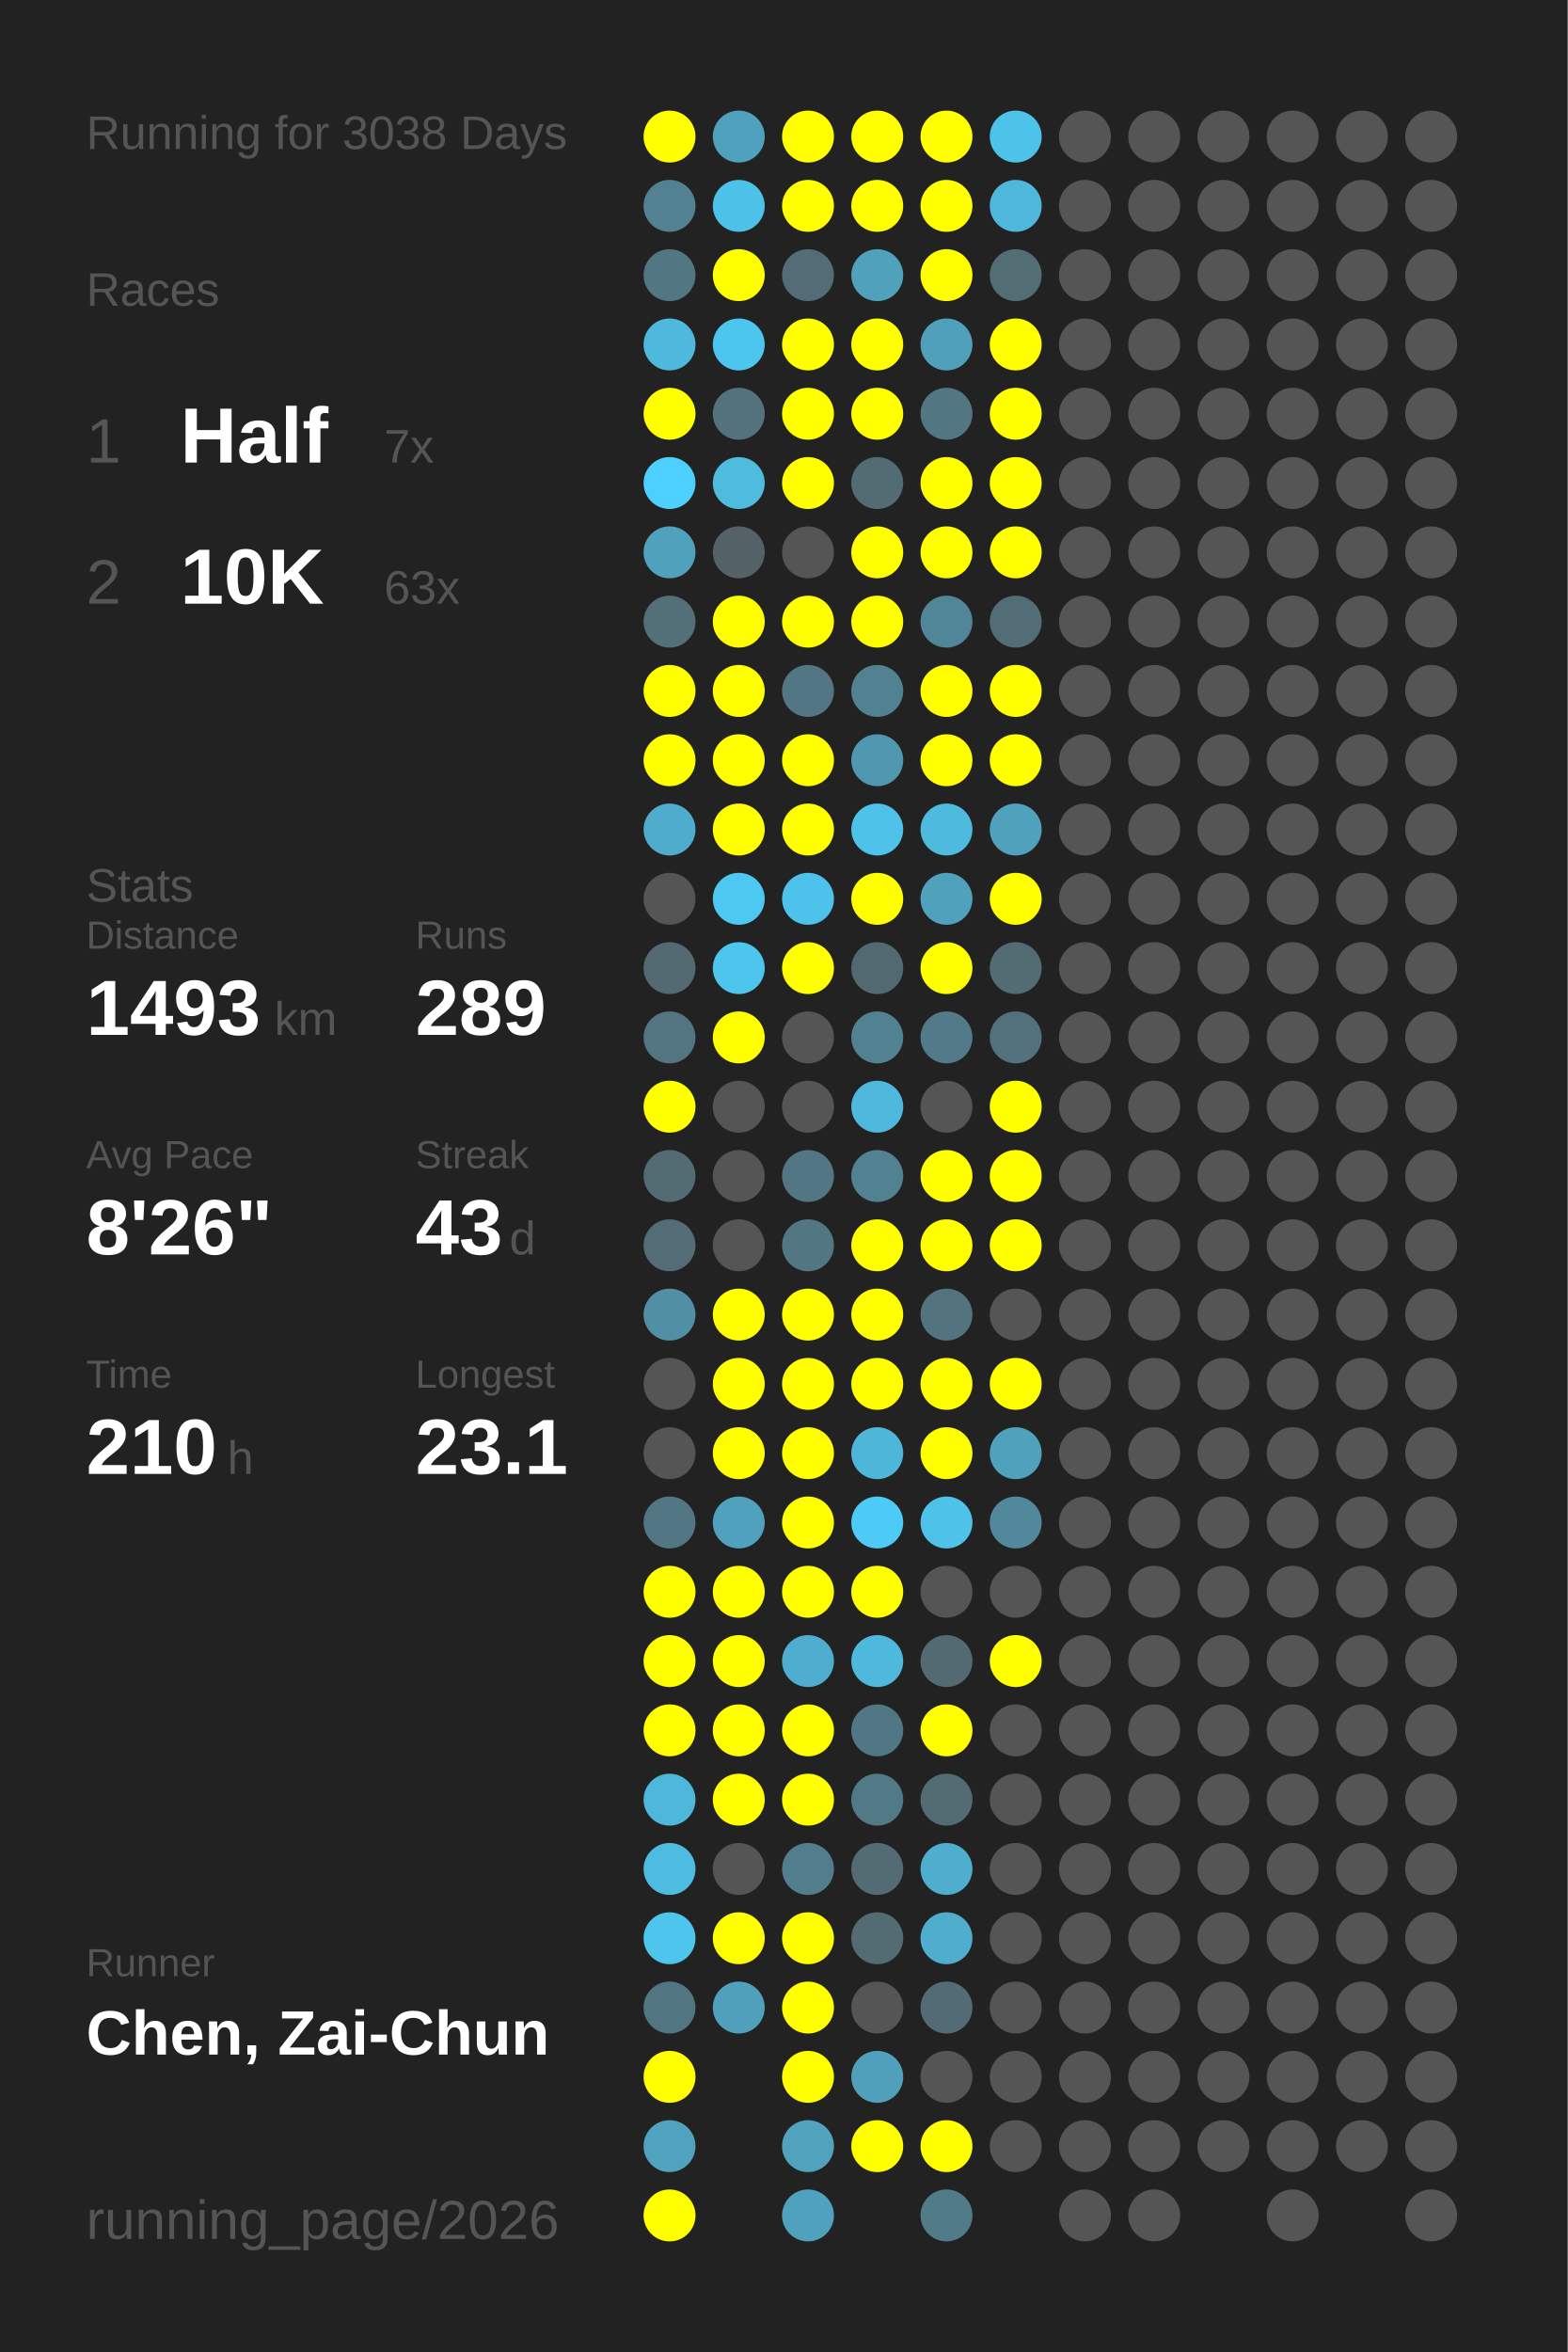
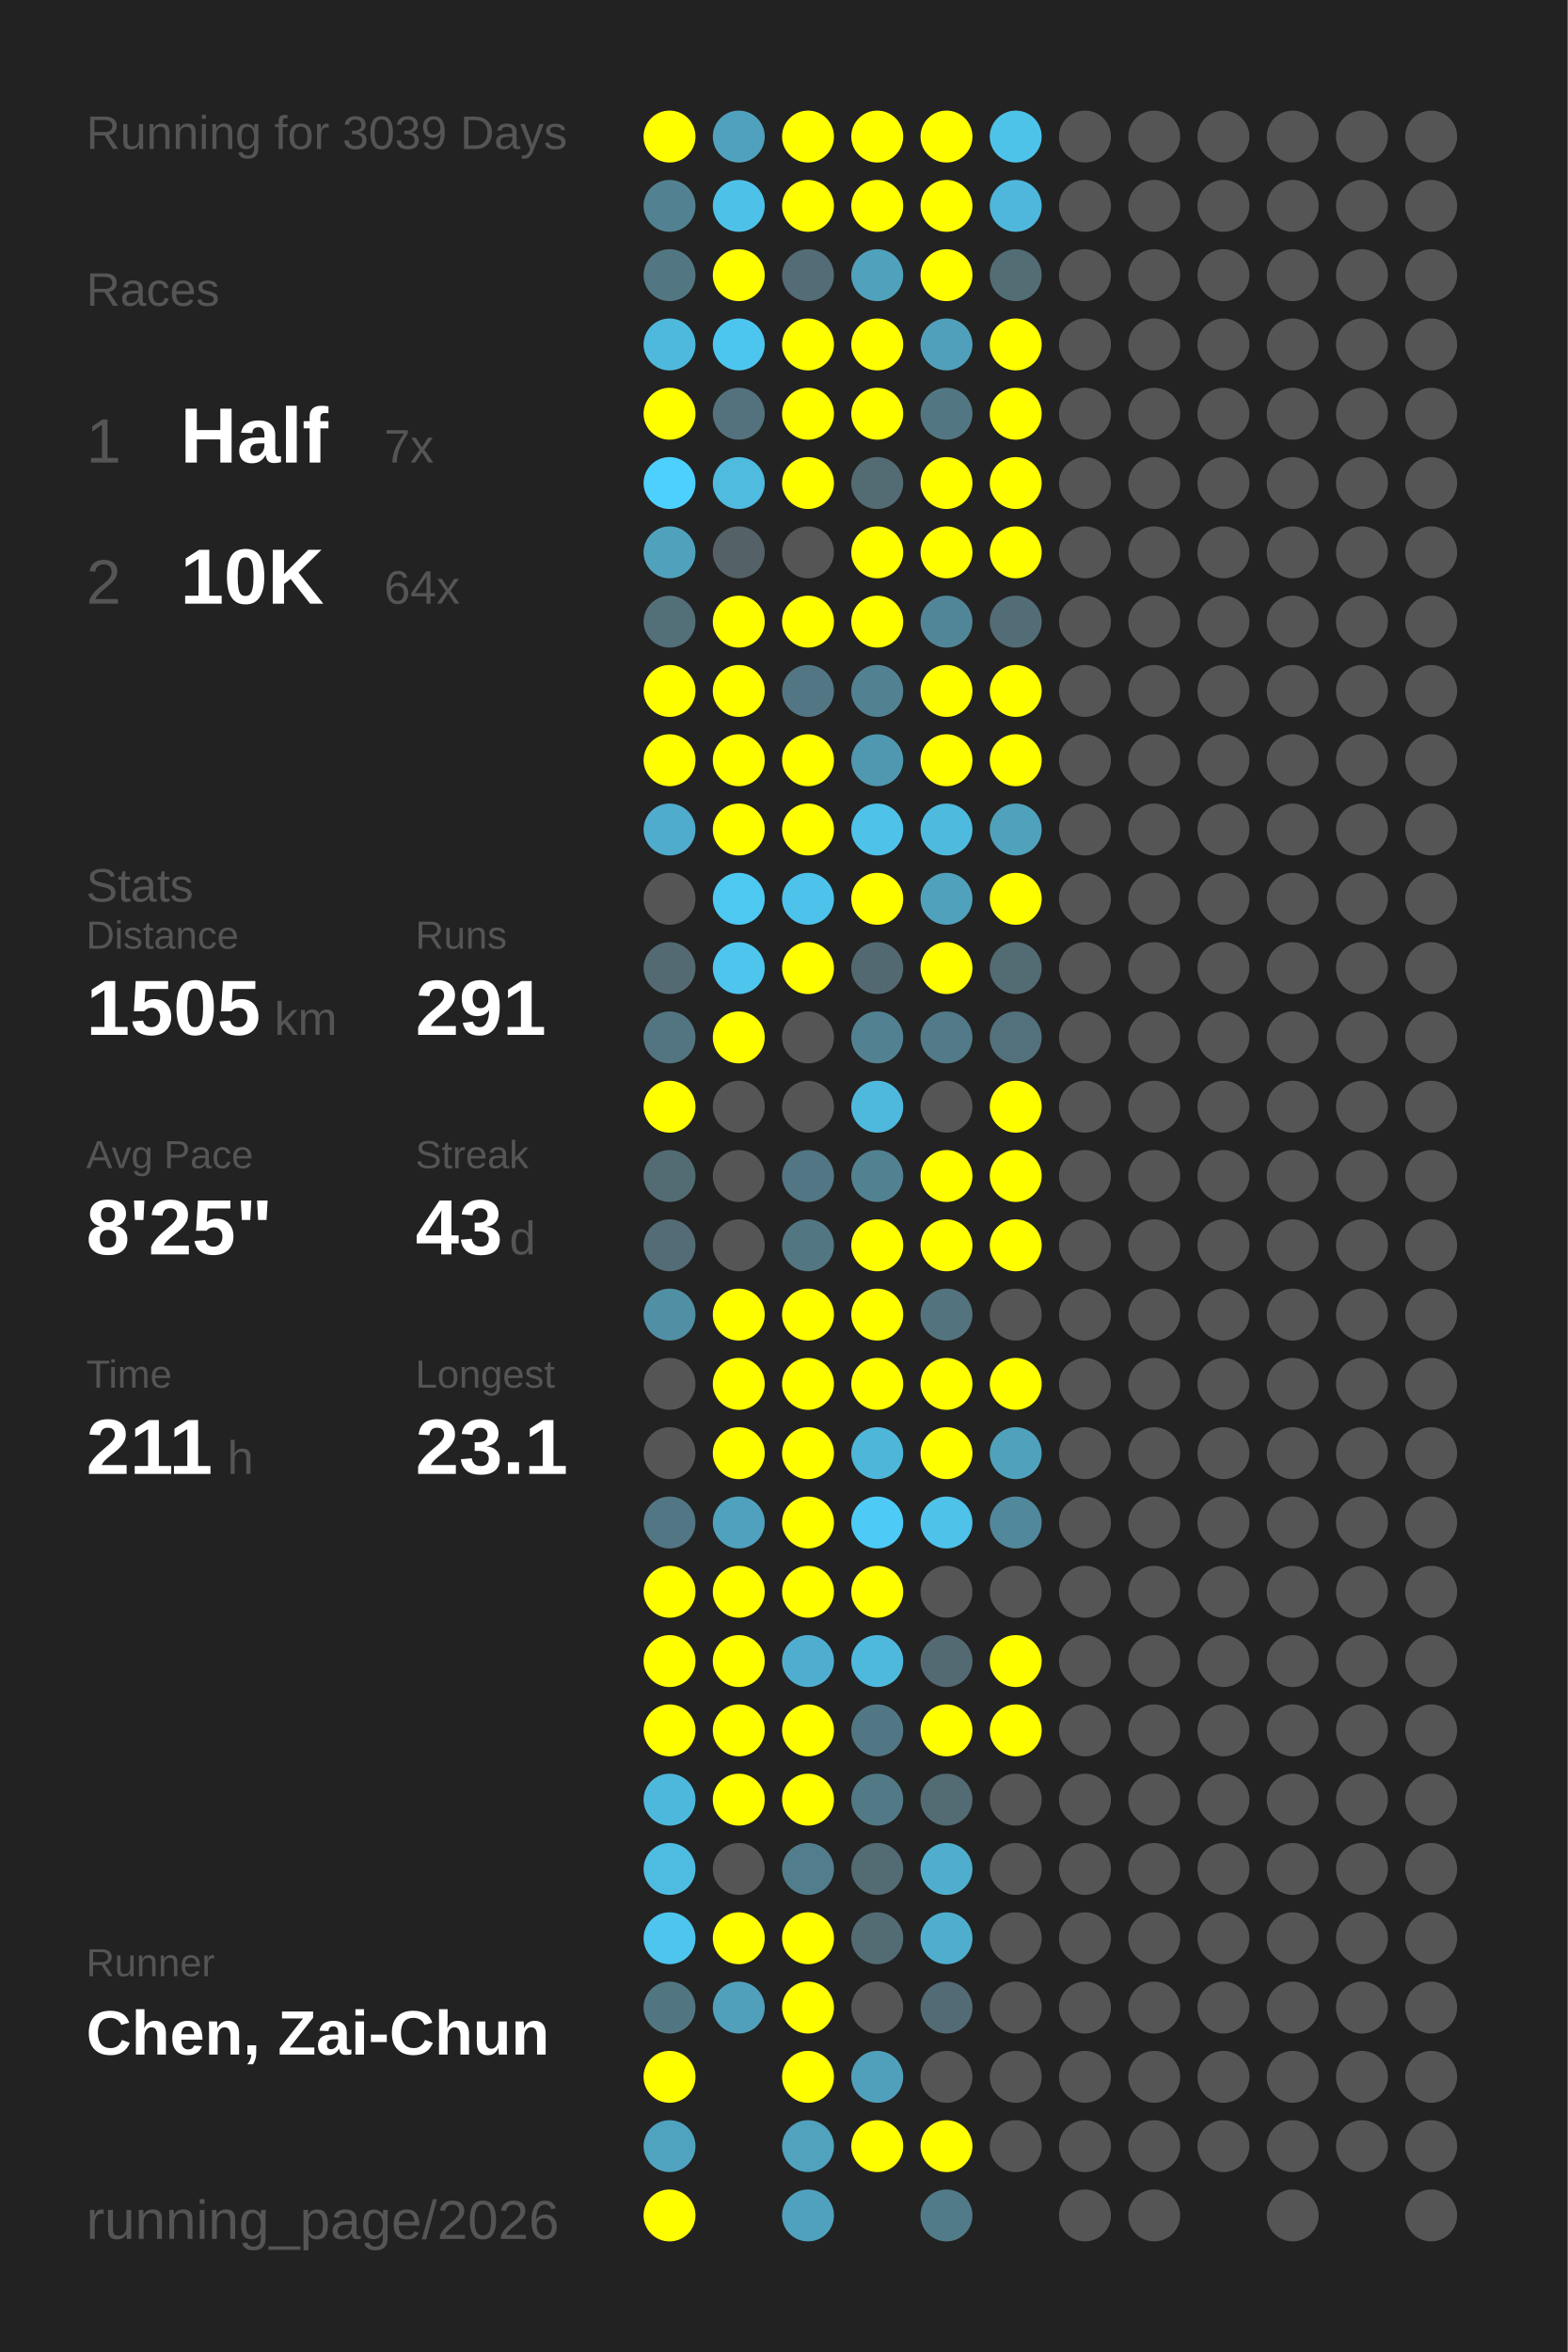
<svg xmlns="http://www.w3.org/2000/svg" baseProfile="full" height="300mm" version="1.1" viewBox="0,0,200,300" width="200mm">
  <defs />
  <rect fill="#222222" height="300" width="200" x="0" y="0" />
-   <text fill="#555555" style="font-size:6px; font-family:Arial;" x="11" y="19">Running for 3038 Days</text>
+   <text fill="#555555" style="font-size:6px; font-family:Arial;" x="11" y="19">Running for 3039 Days</text>
  <text fill="#555555" style="font-size:6px; font-family:Arial;" x="11" y="39">Races</text>
  <text fill="#555555" style="font-size:8px; font-family:Arial;" x="11" y="59">1</text>
  <text fill="#FFFFFF" style="font-size:10px; font-family:Arial; font-weight:bold;" x="23" y="59">Half</text>
  <text fill="#555555" style="font-size:6px; font-family:Arial;" x="49" y="59">7x</text>
  <text fill="#555555" style="font-size:8px; font-family:Arial;" x="11" y="77">2</text>
  <text fill="#FFFFFF" style="font-size:10px; font-family:Arial; font-weight:bold;" x="23" y="77">10K</text>
-   <text fill="#555555" style="font-size:6px; font-family:Arial;" x="49" y="77">63x</text>
+   <text fill="#555555" style="font-size:6px; font-family:Arial;" x="49" y="77">64x</text>
  <text fill="#555555" style="font-size:6px; font-family:Arial;" x="11" y="115">Stats</text>
  <text fill="#555555" style="font-size:5px; font-family:Arial;" x="11" y="121">Distance</text>
-   <text fill="#FFFFFF" style="font-size:10px; font-family:Arial; font-weight:bold;" x="11" y="132">1493</text>
+   <text fill="#FFFFFF" style="font-size:10px; font-family:Arial; font-weight:bold;" x="11" y="132">1505</text>
  <text fill="#555555" style="font-size:6px; font-family:Arial;" x="35" y="132">km</text>
  <text fill="#555555" style="font-size:5px; font-family:Arial;" x="53" y="121">Runs</text>
-   <text fill="#FFFFFF" style="font-size:10px; font-family:Arial; font-weight:bold;" x="53" y="132">289</text>
+   <text fill="#FFFFFF" style="font-size:10px; font-family:Arial; font-weight:bold;" x="53" y="132">291</text>
  <text fill="#555555" style="font-size:5px; font-family:Arial;" x="11" y="149">Avg Pace</text>
-   <text fill="#FFFFFF" style="font-size:10px; font-family:Arial; font-weight:bold;" x="11" y="160">8'26"</text>
+   <text fill="#FFFFFF" style="font-size:10px; font-family:Arial; font-weight:bold;" x="11" y="160">8'25"</text>
  <text fill="#555555" style="font-size:5px; font-family:Arial;" x="53" y="149">Streak</text>
  <text fill="#FFFFFF" style="font-size:10px; font-family:Arial; font-weight:bold;" x="53" y="160">43</text>
  <text fill="#555555" style="font-size:6px; font-family:Arial;" x="65" y="160">d</text>
  <text fill="#555555" style="font-size:5px; font-family:Arial;" x="11" y="177">Time</text>
-   <text fill="#FFFFFF" style="font-size:10px; font-family:Arial; font-weight:bold;" x="11" y="188">210</text>
+   <text fill="#FFFFFF" style="font-size:10px; font-family:Arial; font-weight:bold;" x="11" y="188">211</text>
  <text fill="#555555" style="font-size:6px; font-family:Arial;" x="29" y="188">h</text>
  <text fill="#555555" style="font-size:5px; font-family:Arial;" x="53" y="177">Longest</text>
  <text fill="#FFFFFF" style="font-size:10px; font-family:Arial; font-weight:bold;" x="53" y="188">23.1</text>
  <text fill="#555555" style="font-size:5px; font-family:Arial;" x="11" y="252.065">Runner</text>
  <text fill="#FFFFFF" style="font-size:8px; font-family:Arial; font-weight:bold;" x="11" y="262.065">Chen, Zai-Chun</text>
  <text fill="#555555" style="font-size:7px; font-family:Arial;" x="11" y="285.581">running_page/2026</text>
  <circle cx="85.417" cy="17.419" fill="#FFFF00" r="3.312" />
  <circle cx="85.417" cy="26.258" fill="#528292" r="3.312" />
  <circle cx="85.417" cy="35.097" fill="#527682" r="3.312" />
  <circle cx="85.417" cy="43.935" fill="#4eb9dd" r="3.312" />
  <circle cx="85.417" cy="52.774" fill="#FFFF00" r="3.312" />
  <circle cx="85.417" cy="61.613" fill="#4dd0fd" r="3.312" />
  <circle cx="85.417" cy="70.452" fill="#50a1bc" r="3.312" />
  <circle cx="85.417" cy="79.29" fill="#536f78" r="3.312" />
  <circle cx="85.417" cy="88.129" fill="#FFFF00" r="3.312" />
  <circle cx="85.417" cy="96.968" fill="#FFFF00" r="3.312" />
  <circle cx="85.417" cy="105.806" fill="#4faccc" r="3.312" />
  <circle cx="85.417" cy="114.645" fill="#555555" r="3.312" />
  <circle cx="85.417" cy="123.484" fill="#536a72" r="3.312" />
  <circle cx="85.417" cy="132.323" fill="#527581" r="3.312" />
  <circle cx="85.417" cy="141.161" fill="#FFFF00" r="3.312" />
  <circle cx="85.417" cy="150" fill="#536b73" r="3.312" />
  <circle cx="85.417" cy="158.839" fill="#536c75" r="3.312" />
  <circle cx="85.417" cy="167.677" fill="#518fa4" r="3.312" />
  <circle cx="85.417" cy="176.516" fill="#555555" r="3.312" />
  <circle cx="85.417" cy="185.355" fill="#555555" r="3.312" />
  <circle cx="85.417" cy="194.194" fill="#527683" r="3.312" />
  <circle cx="85.417" cy="203.032" fill="#FFFF00" r="3.312" />
  <circle cx="85.417" cy="211.871" fill="#FFFF00" r="3.312" />
  <circle cx="85.417" cy="220.71" fill="#FFFF00" r="3.312" />
  <circle cx="85.417" cy="229.548" fill="#4eb8dc" r="3.312" />
  <circle cx="85.417" cy="238.387" fill="#4ebce1" r="3.312" />
  <circle cx="85.417" cy="247.226" fill="#4dc5ed" r="3.312" />
  <circle cx="85.417" cy="256.065" fill="#527681" r="3.312" />
  <circle cx="85.417" cy="264.903" fill="#FFFF00" r="3.312" />
  <circle cx="85.417" cy="273.742" fill="#4fa3bf" r="3.312" />
  <circle cx="85.417" cy="282.581" fill="#FFFF00" r="3.312" />
  <circle cx="94.25" cy="17.419" fill="#50a1bd" r="3.312" />
  <circle cx="94.25" cy="26.258" fill="#4ec1e8" r="3.312" />
  <circle cx="94.25" cy="35.097" fill="#FFFF00" r="3.312" />
  <circle cx="94.25" cy="43.935" fill="#4dc6ef" r="3.312" />
  <circle cx="94.25" cy="52.774" fill="#53727d" r="3.312" />
  <circle cx="94.25" cy="61.613" fill="#4ebbdf" r="3.312" />
  <circle cx="94.25" cy="70.452" fill="#546166" r="3.312" />
  <circle cx="94.25" cy="79.29" fill="#FFFF00" r="3.312" />
  <circle cx="94.25" cy="88.129" fill="#FFFF00" r="3.312" />
  <circle cx="94.25" cy="96.968" fill="#FFFF00" r="3.312" />
  <circle cx="94.25" cy="105.806" fill="#FFFF00" r="3.312" />
  <circle cx="94.25" cy="114.645" fill="#4dc8f1" r="3.312" />
  <circle cx="94.25" cy="123.484" fill="#4dc5ed" r="3.312" />
  <circle cx="94.25" cy="132.323" fill="#FFFF00" r="3.312" />
  <circle cx="94.25" cy="141.161" fill="#555555" r="3.312" />
  <circle cx="94.25" cy="150" fill="#555555" r="3.312" />
  <circle cx="94.25" cy="158.839" fill="#555555" r="3.312" />
  <circle cx="94.25" cy="167.677" fill="#FFFF00" r="3.312" />
  <circle cx="94.25" cy="176.516" fill="#FFFF00" r="3.312" />
  <circle cx="94.25" cy="185.355" fill="#FFFF00" r="3.312" />
  <circle cx="94.25" cy="194.194" fill="#50a1bd" r="3.312" />
  <circle cx="94.25" cy="203.032" fill="#FFFF00" r="3.312" />
  <circle cx="94.25" cy="211.871" fill="#FFFF00" r="3.312" />
  <circle cx="94.25" cy="220.71" fill="#FFFF00" r="3.312" />
  <circle cx="94.25" cy="229.548" fill="#FFFF00" r="3.312" />
  <circle cx="94.25" cy="238.387" fill="#555555" r="3.312" />
  <circle cx="94.25" cy="247.226" fill="#FFFF00" r="3.312" />
  <circle cx="94.25" cy="256.065" fill="#50a0bb" r="3.312" />
  <circle cx="103.083" cy="17.419" fill="#FFFF00" r="3.312" />
  <circle cx="103.083" cy="26.258" fill="#FFFF00" r="3.312" />
  <circle cx="103.083" cy="35.097" fill="#536c75" r="3.312" />
  <circle cx="103.083" cy="43.935" fill="#FFFF00" r="3.312" />
  <circle cx="103.083" cy="52.774" fill="#FFFF00" r="3.312" />
  <circle cx="103.083" cy="61.613" fill="#FFFF00" r="3.312" />
  <circle cx="103.083" cy="70.452" fill="#555555" r="3.312" />
  <circle cx="103.083" cy="79.29" fill="#FFFF00" r="3.312" />
  <circle cx="103.083" cy="88.129" fill="#527683" r="3.312" />
  <circle cx="103.083" cy="96.968" fill="#FFFF00" r="3.312" />
  <circle cx="103.083" cy="105.806" fill="#FFFF00" r="3.312" />
  <circle cx="103.083" cy="114.645" fill="#4dc3eb" r="3.312" />
  <circle cx="103.083" cy="123.484" fill="#FFFF00" r="3.312" />
  <circle cx="103.083" cy="132.323" fill="#555555" r="3.312" />
  <circle cx="103.083" cy="141.161" fill="#555555" r="3.312" />
  <circle cx="103.083" cy="150" fill="#527683" r="3.312" />
  <circle cx="103.083" cy="158.839" fill="#527682" r="3.312" />
  <circle cx="103.083" cy="167.677" fill="#FFFF00" r="3.312" />
  <circle cx="103.083" cy="176.516" fill="#FFFF00" r="3.312" />
  <circle cx="103.083" cy="185.355" fill="#FFFF00" r="3.312" />
  <circle cx="103.083" cy="194.194" fill="#FFFF00" r="3.312" />
  <circle cx="103.083" cy="203.032" fill="#FFFF00" r="3.312" />
  <circle cx="103.083" cy="211.871" fill="#4faecf" r="3.312" />
  <circle cx="103.083" cy="220.71" fill="#FFFF00" r="3.312" />
  <circle cx="103.083" cy="229.548" fill="#FFFF00" r="3.312" />
  <circle cx="103.083" cy="238.387" fill="#527d8c" r="3.312" />
  <circle cx="103.083" cy="247.226" fill="#FFFF00" r="3.312" />
  <circle cx="103.083" cy="256.065" fill="#FFFF00" r="3.312" />
  <circle cx="103.083" cy="264.903" fill="#FFFF00" r="3.312" />
  <circle cx="103.083" cy="273.742" fill="#50a2bd" r="3.312" />
  <circle cx="103.083" cy="282.581" fill="#50a1bd" r="3.312" />
  <circle cx="111.917" cy="17.419" fill="#FFFF00" r="3.312" />
  <circle cx="111.917" cy="26.258" fill="#FFFF00" r="3.312" />
  <circle cx="111.917" cy="35.097" fill="#50a1bc" r="3.312" />
  <circle cx="111.917" cy="43.935" fill="#FFFF00" r="3.312" />
  <circle cx="111.917" cy="52.774" fill="#FFFF00" r="3.312" />
  <circle cx="111.917" cy="61.613" fill="#536c74" r="3.312" />
  <circle cx="111.917" cy="70.452" fill="#FFFF00" r="3.312" />
  <circle cx="111.917" cy="79.29" fill="#FFFF00" r="3.312" />
  <circle cx="111.917" cy="88.129" fill="#528292" r="3.312" />
  <circle cx="111.917" cy="96.968" fill="#5097b0" r="3.312" />
  <circle cx="111.917" cy="105.806" fill="#4ec2e9" r="3.312" />
  <circle cx="111.917" cy="114.645" fill="#FFFF00" r="3.312" />
  <circle cx="111.917" cy="123.484" fill="#536971" r="3.312" />
  <circle cx="111.917" cy="132.323" fill="#528292" r="3.312" />
  <circle cx="111.917" cy="141.161" fill="#4eb9dd" r="3.312" />
  <circle cx="111.917" cy="150" fill="#528191" r="3.312" />
  <circle cx="111.917" cy="158.839" fill="#FFFF00" r="3.312" />
  <circle cx="111.917" cy="167.677" fill="#FFFF00" r="3.312" />
  <circle cx="111.917" cy="176.516" fill="#FFFF00" r="3.312" />
  <circle cx="111.917" cy="185.355" fill="#4eb6d9" r="3.312" />
  <circle cx="111.917" cy="194.194" fill="#4dcbf6" r="3.312" />
  <circle cx="111.917" cy="203.032" fill="#FFFF00" r="3.312" />
  <circle cx="111.917" cy="211.871" fill="#4eb9dd" r="3.312" />
  <circle cx="111.917" cy="220.71" fill="#527784" r="3.312" />
  <circle cx="111.917" cy="229.548" fill="#527986" r="3.312" />
  <circle cx="111.917" cy="238.387" fill="#536b73" r="3.312" />
  <circle cx="111.917" cy="247.226" fill="#536c74" r="3.312" />
  <circle cx="111.917" cy="256.065" fill="#555555" r="3.312" />
  <circle cx="111.917" cy="264.903" fill="#50a0bc" r="3.312" />
  <circle cx="111.917" cy="273.742" fill="#FFFF00" r="3.312" />
  <circle cx="120.75" cy="17.419" fill="#FFFF00" r="3.312" />
  <circle cx="120.75" cy="26.258" fill="#FFFF00" r="3.312" />
  <circle cx="120.75" cy="35.097" fill="#FFFF00" r="3.312" />
  <circle cx="120.75" cy="43.935" fill="#50a0bb" r="3.312" />
  <circle cx="120.75" cy="52.774" fill="#527783" r="3.312" />
  <circle cx="120.75" cy="61.613" fill="#FFFF00" r="3.312" />
  <circle cx="120.75" cy="70.452" fill="#FFFF00" r="3.312" />
  <circle cx="120.75" cy="79.29" fill="#518698" r="3.312" />
  <circle cx="120.75" cy="88.129" fill="#FFFF00" r="3.312" />
  <circle cx="120.75" cy="96.968" fill="#FFFF00" r="3.312" />
  <circle cx="120.75" cy="105.806" fill="#4ebade" r="3.312" />
  <circle cx="120.75" cy="114.645" fill="#50a1bc" r="3.312" />
  <circle cx="120.75" cy="123.484" fill="#FFFF00" r="3.312" />
  <circle cx="120.75" cy="132.323" fill="#527a88" r="3.312" />
  <circle cx="120.75" cy="141.161" fill="#555555" r="3.312" />
  <circle cx="120.75" cy="150" fill="#FFFF00" r="3.312" />
  <circle cx="120.75" cy="158.839" fill="#FFFF00" r="3.312" />
  <circle cx="120.75" cy="167.677" fill="#53737e" r="3.312" />
  <circle cx="120.75" cy="176.516" fill="#FFFF00" r="3.312" />
  <circle cx="120.75" cy="185.355" fill="#FFFF00" r="3.312" />
  <circle cx="120.75" cy="194.194" fill="#4ec2e9" r="3.312" />
  <circle cx="120.75" cy="203.032" fill="#555555" r="3.312" />
  <circle cx="120.75" cy="211.871" fill="#536a72" r="3.312" />
  <circle cx="120.75" cy="220.71" fill="#FFFF00" r="3.312" />
  <circle cx="120.75" cy="229.548" fill="#536b73" r="3.312" />
  <circle cx="120.75" cy="238.387" fill="#4fadcd" r="3.312" />
  <circle cx="120.75" cy="247.226" fill="#4faece" r="3.312" />
  <circle cx="120.75" cy="256.065" fill="#536b74" r="3.312" />
  <circle cx="120.75" cy="264.903" fill="#555555" r="3.312" />
  <circle cx="120.75" cy="273.742" fill="#FFFF00" r="3.312" />
  <circle cx="120.75" cy="282.581" fill="#527b89" r="3.312" />
  <circle cx="129.583" cy="17.419" fill="#4dc3ea" r="3.312" />
  <circle cx="129.583" cy="26.258" fill="#4eb7db" r="3.312" />
  <circle cx="129.583" cy="35.097" fill="#536d75" r="3.312" />
  <circle cx="129.583" cy="43.935" fill="#FFFF00" r="3.312" />
  <circle cx="129.583" cy="52.774" fill="#FFFF00" r="3.312" />
  <circle cx="129.583" cy="61.613" fill="#FFFF00" r="3.312" />
  <circle cx="129.583" cy="70.452" fill="#FFFF00" r="3.312" />
  <circle cx="129.583" cy="79.29" fill="#536d76" r="3.312" />
  <circle cx="129.583" cy="88.129" fill="#FFFF00" r="3.312" />
  <circle cx="129.583" cy="96.968" fill="#FFFF00" r="3.312" />
  <circle cx="129.583" cy="105.806" fill="#50a1bc" r="3.312" />
  <circle cx="129.583" cy="114.645" fill="#FFFF00" r="3.312" />
  <circle cx="129.583" cy="123.484" fill="#536b73" r="3.312" />
  <circle cx="129.583" cy="132.323" fill="#53717c" r="3.312" />
  <circle cx="129.583" cy="141.161" fill="#FFFF00" r="3.312" />
  <circle cx="129.583" cy="150" fill="#FFFF00" r="3.312" />
  <circle cx="129.583" cy="158.839" fill="#FFFF00" r="3.312" />
  <circle cx="129.583" cy="167.677" fill="#555555" r="3.312" />
  <circle cx="129.583" cy="176.516" fill="#FFFF00" r="3.312" />
  <circle cx="129.583" cy="185.355" fill="#50a1bc" r="3.312" />
  <circle cx="129.583" cy="194.194" fill="#51889b" r="3.312" />
  <circle cx="129.583" cy="203.032" fill="#555555" r="3.312" />
  <circle cx="129.583" cy="211.871" fill="#FFFF00" r="3.312" />
-   <circle cx="129.583" cy="220.71" fill="#555555" r="3.312" />
+   <circle cx="129.583" cy="220.71" fill="#FFFF00" r="3.312" />
  <circle cx="129.583" cy="229.548" fill="#555555" r="3.312" />
  <circle cx="129.583" cy="238.387" fill="#555555" r="3.312" />
  <circle cx="129.583" cy="247.226" fill="#555555" r="3.312" />
  <circle cx="129.583" cy="256.065" fill="#555555" r="3.312" />
  <circle cx="129.583" cy="264.903" fill="#555555" r="3.312" />
  <circle cx="129.583" cy="273.742" fill="#555555" r="3.312" />
  <circle cx="138.417" cy="17.419" fill="#555555" r="3.312" />
  <circle cx="138.417" cy="26.258" fill="#555555" r="3.312" />
  <circle cx="138.417" cy="35.097" fill="#555555" r="3.312" />
  <circle cx="138.417" cy="43.935" fill="#555555" r="3.312" />
  <circle cx="138.417" cy="52.774" fill="#555555" r="3.312" />
  <circle cx="138.417" cy="61.613" fill="#555555" r="3.312" />
  <circle cx="138.417" cy="70.452" fill="#555555" r="3.312" />
  <circle cx="138.417" cy="79.29" fill="#555555" r="3.312" />
  <circle cx="138.417" cy="88.129" fill="#555555" r="3.312" />
  <circle cx="138.417" cy="96.968" fill="#555555" r="3.312" />
  <circle cx="138.417" cy="105.806" fill="#555555" r="3.312" />
  <circle cx="138.417" cy="114.645" fill="#555555" r="3.312" />
  <circle cx="138.417" cy="123.484" fill="#555555" r="3.312" />
  <circle cx="138.417" cy="132.323" fill="#555555" r="3.312" />
  <circle cx="138.417" cy="141.161" fill="#555555" r="3.312" />
  <circle cx="138.417" cy="150" fill="#555555" r="3.312" />
  <circle cx="138.417" cy="158.839" fill="#555555" r="3.312" />
  <circle cx="138.417" cy="167.677" fill="#555555" r="3.312" />
  <circle cx="138.417" cy="176.516" fill="#555555" r="3.312" />
  <circle cx="138.417" cy="185.355" fill="#555555" r="3.312" />
  <circle cx="138.417" cy="194.194" fill="#555555" r="3.312" />
  <circle cx="138.417" cy="203.032" fill="#555555" r="3.312" />
  <circle cx="138.417" cy="211.871" fill="#555555" r="3.312" />
  <circle cx="138.417" cy="220.71" fill="#555555" r="3.312" />
  <circle cx="138.417" cy="229.548" fill="#555555" r="3.312" />
  <circle cx="138.417" cy="238.387" fill="#555555" r="3.312" />
  <circle cx="138.417" cy="247.226" fill="#555555" r="3.312" />
  <circle cx="138.417" cy="256.065" fill="#555555" r="3.312" />
  <circle cx="138.417" cy="264.903" fill="#555555" r="3.312" />
  <circle cx="138.417" cy="273.742" fill="#555555" r="3.312" />
  <circle cx="138.417" cy="282.581" fill="#555555" r="3.312" />
  <circle cx="147.25" cy="17.419" fill="#555555" r="3.312" />
  <circle cx="147.25" cy="26.258" fill="#555555" r="3.312" />
  <circle cx="147.25" cy="35.097" fill="#555555" r="3.312" />
  <circle cx="147.25" cy="43.935" fill="#555555" r="3.312" />
  <circle cx="147.25" cy="52.774" fill="#555555" r="3.312" />
  <circle cx="147.25" cy="61.613" fill="#555555" r="3.312" />
  <circle cx="147.25" cy="70.452" fill="#555555" r="3.312" />
  <circle cx="147.25" cy="79.29" fill="#555555" r="3.312" />
  <circle cx="147.25" cy="88.129" fill="#555555" r="3.312" />
  <circle cx="147.25" cy="96.968" fill="#555555" r="3.312" />
  <circle cx="147.25" cy="105.806" fill="#555555" r="3.312" />
  <circle cx="147.25" cy="114.645" fill="#555555" r="3.312" />
  <circle cx="147.25" cy="123.484" fill="#555555" r="3.312" />
  <circle cx="147.25" cy="132.323" fill="#555555" r="3.312" />
  <circle cx="147.25" cy="141.161" fill="#555555" r="3.312" />
  <circle cx="147.25" cy="150" fill="#555555" r="3.312" />
  <circle cx="147.25" cy="158.839" fill="#555555" r="3.312" />
  <circle cx="147.25" cy="167.677" fill="#555555" r="3.312" />
  <circle cx="147.25" cy="176.516" fill="#555555" r="3.312" />
  <circle cx="147.25" cy="185.355" fill="#555555" r="3.312" />
  <circle cx="147.25" cy="194.194" fill="#555555" r="3.312" />
  <circle cx="147.25" cy="203.032" fill="#555555" r="3.312" />
  <circle cx="147.25" cy="211.871" fill="#555555" r="3.312" />
  <circle cx="147.25" cy="220.71" fill="#555555" r="3.312" />
  <circle cx="147.25" cy="229.548" fill="#555555" r="3.312" />
  <circle cx="147.25" cy="238.387" fill="#555555" r="3.312" />
  <circle cx="147.25" cy="247.226" fill="#555555" r="3.312" />
  <circle cx="147.25" cy="256.065" fill="#555555" r="3.312" />
  <circle cx="147.25" cy="264.903" fill="#555555" r="3.312" />
  <circle cx="147.25" cy="273.742" fill="#555555" r="3.312" />
  <circle cx="147.25" cy="282.581" fill="#555555" r="3.312" />
  <circle cx="156.083" cy="17.419" fill="#555555" r="3.312" />
  <circle cx="156.083" cy="26.258" fill="#555555" r="3.312" />
  <circle cx="156.083" cy="35.097" fill="#555555" r="3.312" />
  <circle cx="156.083" cy="43.935" fill="#555555" r="3.312" />
  <circle cx="156.083" cy="52.774" fill="#555555" r="3.312" />
  <circle cx="156.083" cy="61.613" fill="#555555" r="3.312" />
  <circle cx="156.083" cy="70.452" fill="#555555" r="3.312" />
  <circle cx="156.083" cy="79.29" fill="#555555" r="3.312" />
  <circle cx="156.083" cy="88.129" fill="#555555" r="3.312" />
  <circle cx="156.083" cy="96.968" fill="#555555" r="3.312" />
  <circle cx="156.083" cy="105.806" fill="#555555" r="3.312" />
  <circle cx="156.083" cy="114.645" fill="#555555" r="3.312" />
  <circle cx="156.083" cy="123.484" fill="#555555" r="3.312" />
  <circle cx="156.083" cy="132.323" fill="#555555" r="3.312" />
  <circle cx="156.083" cy="141.161" fill="#555555" r="3.312" />
  <circle cx="156.083" cy="150" fill="#555555" r="3.312" />
  <circle cx="156.083" cy="158.839" fill="#555555" r="3.312" />
  <circle cx="156.083" cy="167.677" fill="#555555" r="3.312" />
  <circle cx="156.083" cy="176.516" fill="#555555" r="3.312" />
  <circle cx="156.083" cy="185.355" fill="#555555" r="3.312" />
  <circle cx="156.083" cy="194.194" fill="#555555" r="3.312" />
  <circle cx="156.083" cy="203.032" fill="#555555" r="3.312" />
  <circle cx="156.083" cy="211.871" fill="#555555" r="3.312" />
  <circle cx="156.083" cy="220.71" fill="#555555" r="3.312" />
  <circle cx="156.083" cy="229.548" fill="#555555" r="3.312" />
  <circle cx="156.083" cy="238.387" fill="#555555" r="3.312" />
  <circle cx="156.083" cy="247.226" fill="#555555" r="3.312" />
  <circle cx="156.083" cy="256.065" fill="#555555" r="3.312" />
  <circle cx="156.083" cy="264.903" fill="#555555" r="3.312" />
  <circle cx="156.083" cy="273.742" fill="#555555" r="3.312" />
  <circle cx="164.917" cy="17.419" fill="#555555" r="3.312" />
  <circle cx="164.917" cy="26.258" fill="#555555" r="3.312" />
  <circle cx="164.917" cy="35.097" fill="#555555" r="3.312" />
  <circle cx="164.917" cy="43.935" fill="#555555" r="3.312" />
  <circle cx="164.917" cy="52.774" fill="#555555" r="3.312" />
  <circle cx="164.917" cy="61.613" fill="#555555" r="3.312" />
  <circle cx="164.917" cy="70.452" fill="#555555" r="3.312" />
  <circle cx="164.917" cy="79.29" fill="#555555" r="3.312" />
  <circle cx="164.917" cy="88.129" fill="#555555" r="3.312" />
  <circle cx="164.917" cy="96.968" fill="#555555" r="3.312" />
  <circle cx="164.917" cy="105.806" fill="#555555" r="3.312" />
  <circle cx="164.917" cy="114.645" fill="#555555" r="3.312" />
  <circle cx="164.917" cy="123.484" fill="#555555" r="3.312" />
  <circle cx="164.917" cy="132.323" fill="#555555" r="3.312" />
  <circle cx="164.917" cy="141.161" fill="#555555" r="3.312" />
  <circle cx="164.917" cy="150" fill="#555555" r="3.312" />
  <circle cx="164.917" cy="158.839" fill="#555555" r="3.312" />
  <circle cx="164.917" cy="167.677" fill="#555555" r="3.312" />
  <circle cx="164.917" cy="176.516" fill="#555555" r="3.312" />
  <circle cx="164.917" cy="185.355" fill="#555555" r="3.312" />
  <circle cx="164.917" cy="194.194" fill="#555555" r="3.312" />
  <circle cx="164.917" cy="203.032" fill="#555555" r="3.312" />
  <circle cx="164.917" cy="211.871" fill="#555555" r="3.312" />
  <circle cx="164.917" cy="220.71" fill="#555555" r="3.312" />
  <circle cx="164.917" cy="229.548" fill="#555555" r="3.312" />
  <circle cx="164.917" cy="238.387" fill="#555555" r="3.312" />
  <circle cx="164.917" cy="247.226" fill="#555555" r="3.312" />
  <circle cx="164.917" cy="256.065" fill="#555555" r="3.312" />
  <circle cx="164.917" cy="264.903" fill="#555555" r="3.312" />
  <circle cx="164.917" cy="273.742" fill="#555555" r="3.312" />
  <circle cx="164.917" cy="282.581" fill="#555555" r="3.312" />
  <circle cx="173.75" cy="17.419" fill="#555555" r="3.312" />
  <circle cx="173.75" cy="26.258" fill="#555555" r="3.312" />
  <circle cx="173.75" cy="35.097" fill="#555555" r="3.312" />
  <circle cx="173.75" cy="43.935" fill="#555555" r="3.312" />
  <circle cx="173.75" cy="52.774" fill="#555555" r="3.312" />
  <circle cx="173.75" cy="61.613" fill="#555555" r="3.312" />
  <circle cx="173.75" cy="70.452" fill="#555555" r="3.312" />
  <circle cx="173.75" cy="79.29" fill="#555555" r="3.312" />
  <circle cx="173.75" cy="88.129" fill="#555555" r="3.312" />
  <circle cx="173.75" cy="96.968" fill="#555555" r="3.312" />
  <circle cx="173.75" cy="105.806" fill="#555555" r="3.312" />
  <circle cx="173.75" cy="114.645" fill="#555555" r="3.312" />
  <circle cx="173.75" cy="123.484" fill="#555555" r="3.312" />
  <circle cx="173.75" cy="132.323" fill="#555555" r="3.312" />
  <circle cx="173.75" cy="141.161" fill="#555555" r="3.312" />
  <circle cx="173.75" cy="150" fill="#555555" r="3.312" />
  <circle cx="173.75" cy="158.839" fill="#555555" r="3.312" />
  <circle cx="173.75" cy="167.677" fill="#555555" r="3.312" />
  <circle cx="173.75" cy="176.516" fill="#555555" r="3.312" />
  <circle cx="173.75" cy="185.355" fill="#555555" r="3.312" />
  <circle cx="173.75" cy="194.194" fill="#555555" r="3.312" />
  <circle cx="173.75" cy="203.032" fill="#555555" r="3.312" />
  <circle cx="173.75" cy="211.871" fill="#555555" r="3.312" />
  <circle cx="173.75" cy="220.71" fill="#555555" r="3.312" />
  <circle cx="173.75" cy="229.548" fill="#555555" r="3.312" />
  <circle cx="173.75" cy="238.387" fill="#555555" r="3.312" />
  <circle cx="173.75" cy="247.226" fill="#555555" r="3.312" />
  <circle cx="173.75" cy="256.065" fill="#555555" r="3.312" />
  <circle cx="173.75" cy="264.903" fill="#555555" r="3.312" />
  <circle cx="173.75" cy="273.742" fill="#555555" r="3.312" />
  <circle cx="182.583" cy="17.419" fill="#555555" r="3.312" />
  <circle cx="182.583" cy="26.258" fill="#555555" r="3.312" />
  <circle cx="182.583" cy="35.097" fill="#555555" r="3.312" />
  <circle cx="182.583" cy="43.935" fill="#555555" r="3.312" />
  <circle cx="182.583" cy="52.774" fill="#555555" r="3.312" />
  <circle cx="182.583" cy="61.613" fill="#555555" r="3.312" />
  <circle cx="182.583" cy="70.452" fill="#555555" r="3.312" />
  <circle cx="182.583" cy="79.29" fill="#555555" r="3.312" />
  <circle cx="182.583" cy="88.129" fill="#555555" r="3.312" />
  <circle cx="182.583" cy="96.968" fill="#555555" r="3.312" />
  <circle cx="182.583" cy="105.806" fill="#555555" r="3.312" />
  <circle cx="182.583" cy="114.645" fill="#555555" r="3.312" />
  <circle cx="182.583" cy="123.484" fill="#555555" r="3.312" />
  <circle cx="182.583" cy="132.323" fill="#555555" r="3.312" />
  <circle cx="182.583" cy="141.161" fill="#555555" r="3.312" />
  <circle cx="182.583" cy="150" fill="#555555" r="3.312" />
  <circle cx="182.583" cy="158.839" fill="#555555" r="3.312" />
  <circle cx="182.583" cy="167.677" fill="#555555" r="3.312" />
  <circle cx="182.583" cy="176.516" fill="#555555" r="3.312" />
  <circle cx="182.583" cy="185.355" fill="#555555" r="3.312" />
  <circle cx="182.583" cy="194.194" fill="#555555" r="3.312" />
  <circle cx="182.583" cy="203.032" fill="#555555" r="3.312" />
  <circle cx="182.583" cy="211.871" fill="#555555" r="3.312" />
  <circle cx="182.583" cy="220.71" fill="#555555" r="3.312" />
  <circle cx="182.583" cy="229.548" fill="#555555" r="3.312" />
  <circle cx="182.583" cy="238.387" fill="#555555" r="3.312" />
  <circle cx="182.583" cy="247.226" fill="#555555" r="3.312" />
  <circle cx="182.583" cy="256.065" fill="#555555" r="3.312" />
  <circle cx="182.583" cy="264.903" fill="#555555" r="3.312" />
  <circle cx="182.583" cy="273.742" fill="#555555" r="3.312" />
  <circle cx="182.583" cy="282.581" fill="#555555" r="3.312" />
</svg>
